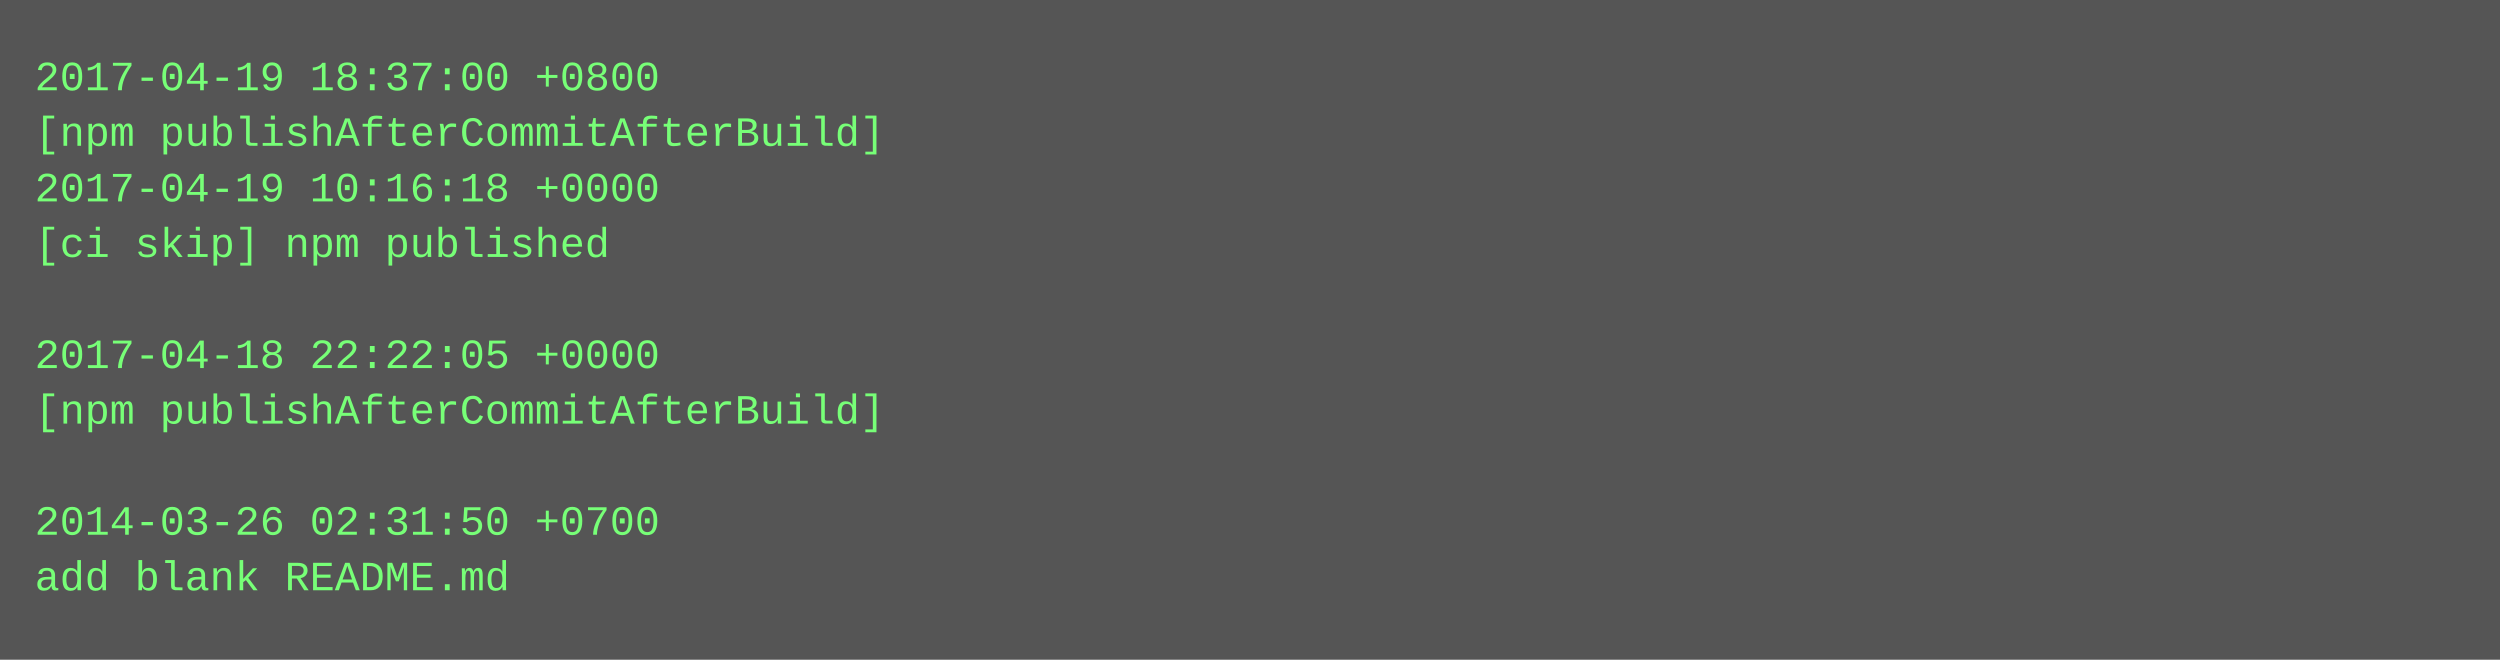
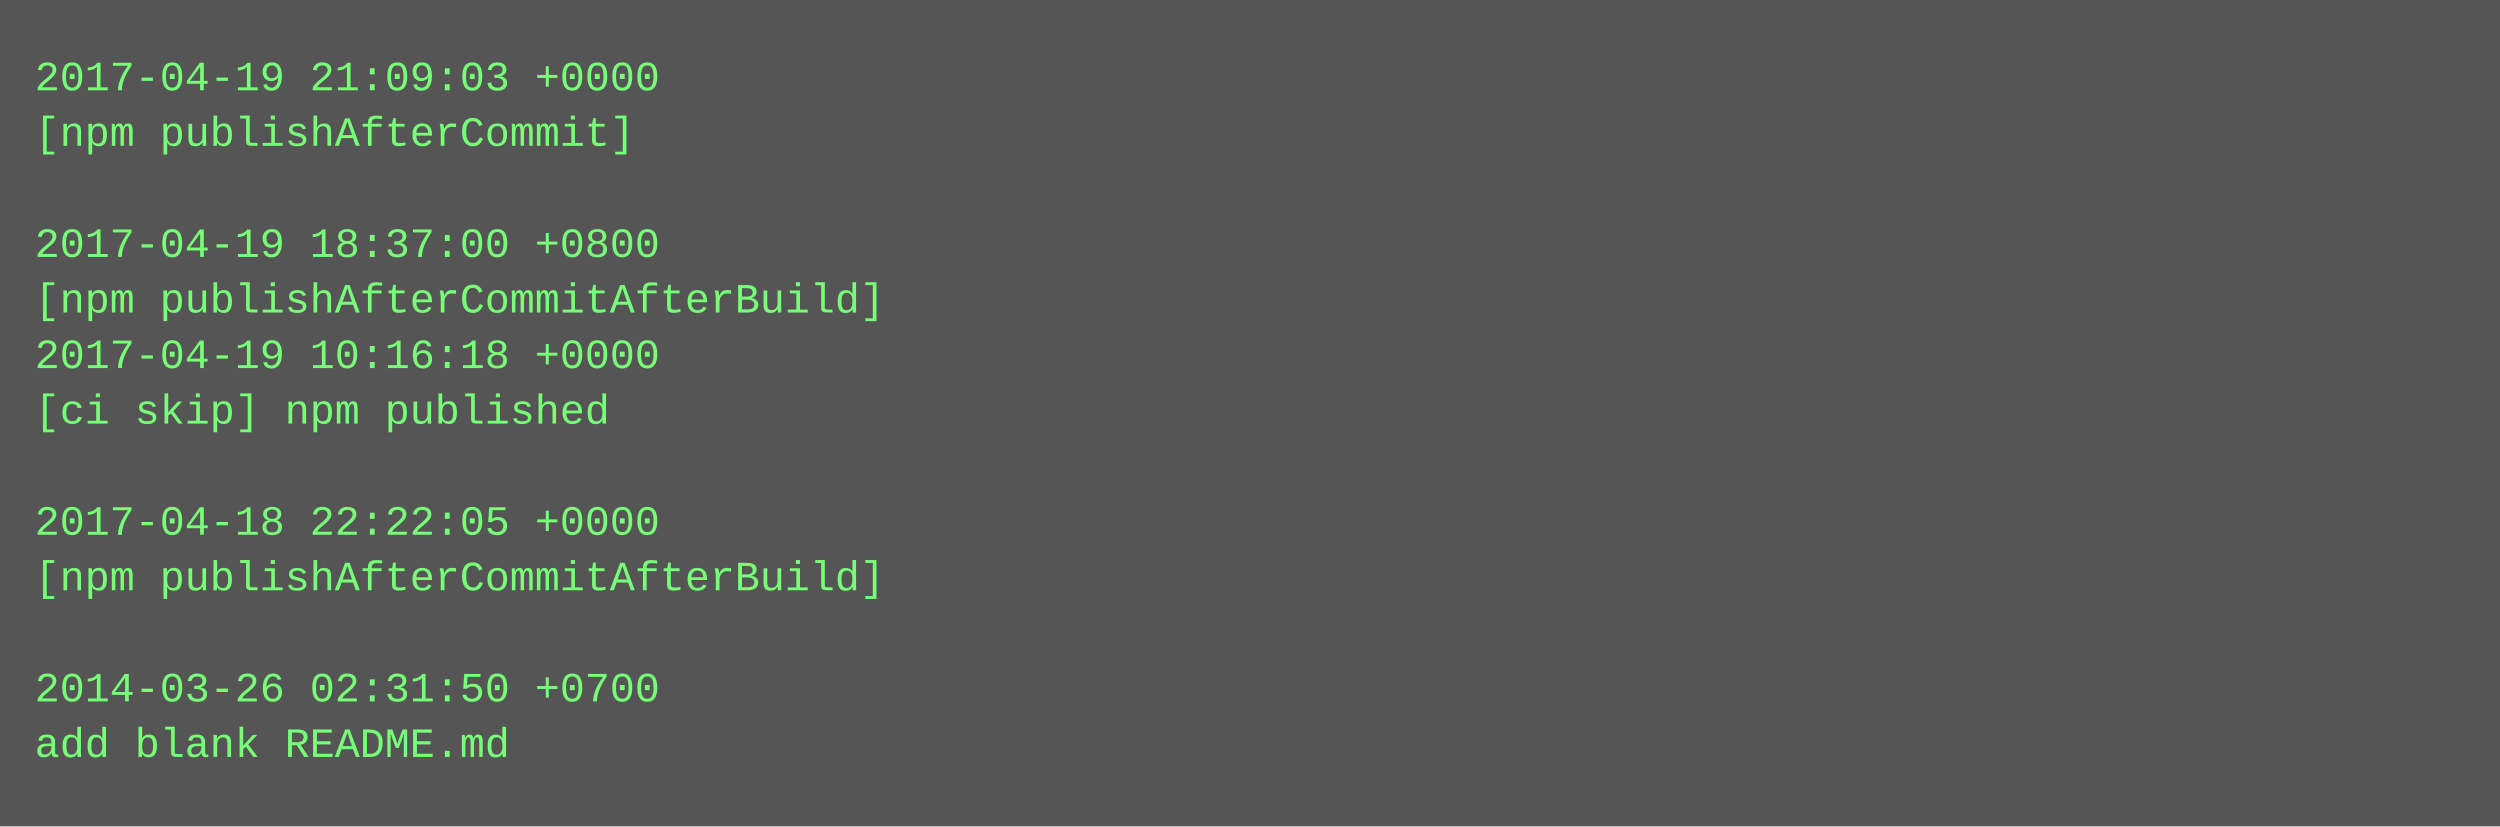
- <svg xmlns="http://www.w3.org/2000/svg" height="190" width="720">
-   <rect height="190" fill="#555" width="720" />
+ <svg xmlns="http://www.w3.org/2000/svg" height="238" width="720">
+   <rect height="238" fill="#555" width="720" />
  <text fill="#7f7" font-family="Courier New" font-size="12" xml:space="preserve">
-     <tspan x="10" y="26">2017-04-19 18:37:00 +0800</tspan>
-     <tspan x="10" y="42">[npm publishAfterCommitAfterBuild]</tspan>
-     <tspan x="10" y="58">2017-04-19 10:16:18 +0000</tspan>
-     <tspan x="10" y="74">[ci skip] npm published</tspan>
-     <tspan x="10" y="90" />
-     <tspan x="10" y="106">2017-04-18 22:22:05 +0000</tspan>
-     <tspan x="10" y="122">[npm publishAfterCommitAfterBuild]</tspan>
+     <tspan x="10" y="26">2017-04-19 21:09:03 +0000</tspan>
+     <tspan x="10" y="42">[npm publishAfterCommit]</tspan>
+     <tspan x="10" y="58" />
+     <tspan x="10" y="74">2017-04-19 18:37:00 +0800</tspan>
+     <tspan x="10" y="90">[npm publishAfterCommitAfterBuild]</tspan>
+     <tspan x="10" y="106">2017-04-19 10:16:18 +0000</tspan>
+     <tspan x="10" y="122">[ci skip] npm published</tspan>
    <tspan x="10" y="138" />
-     <tspan x="10" y="154">2014-03-26 02:31:50 +0700</tspan>
-     <tspan x="10" y="170">add blank README.md</tspan>
+     <tspan x="10" y="154">2017-04-18 22:22:05 +0000</tspan>
+     <tspan x="10" y="170">[npm publishAfterCommitAfterBuild]</tspan>
+     <tspan x="10" y="186" />
+     <tspan x="10" y="202">2014-03-26 02:31:50 +0700</tspan>
+     <tspan x="10" y="218">add blank README.md</tspan>
  </text>
</svg>
